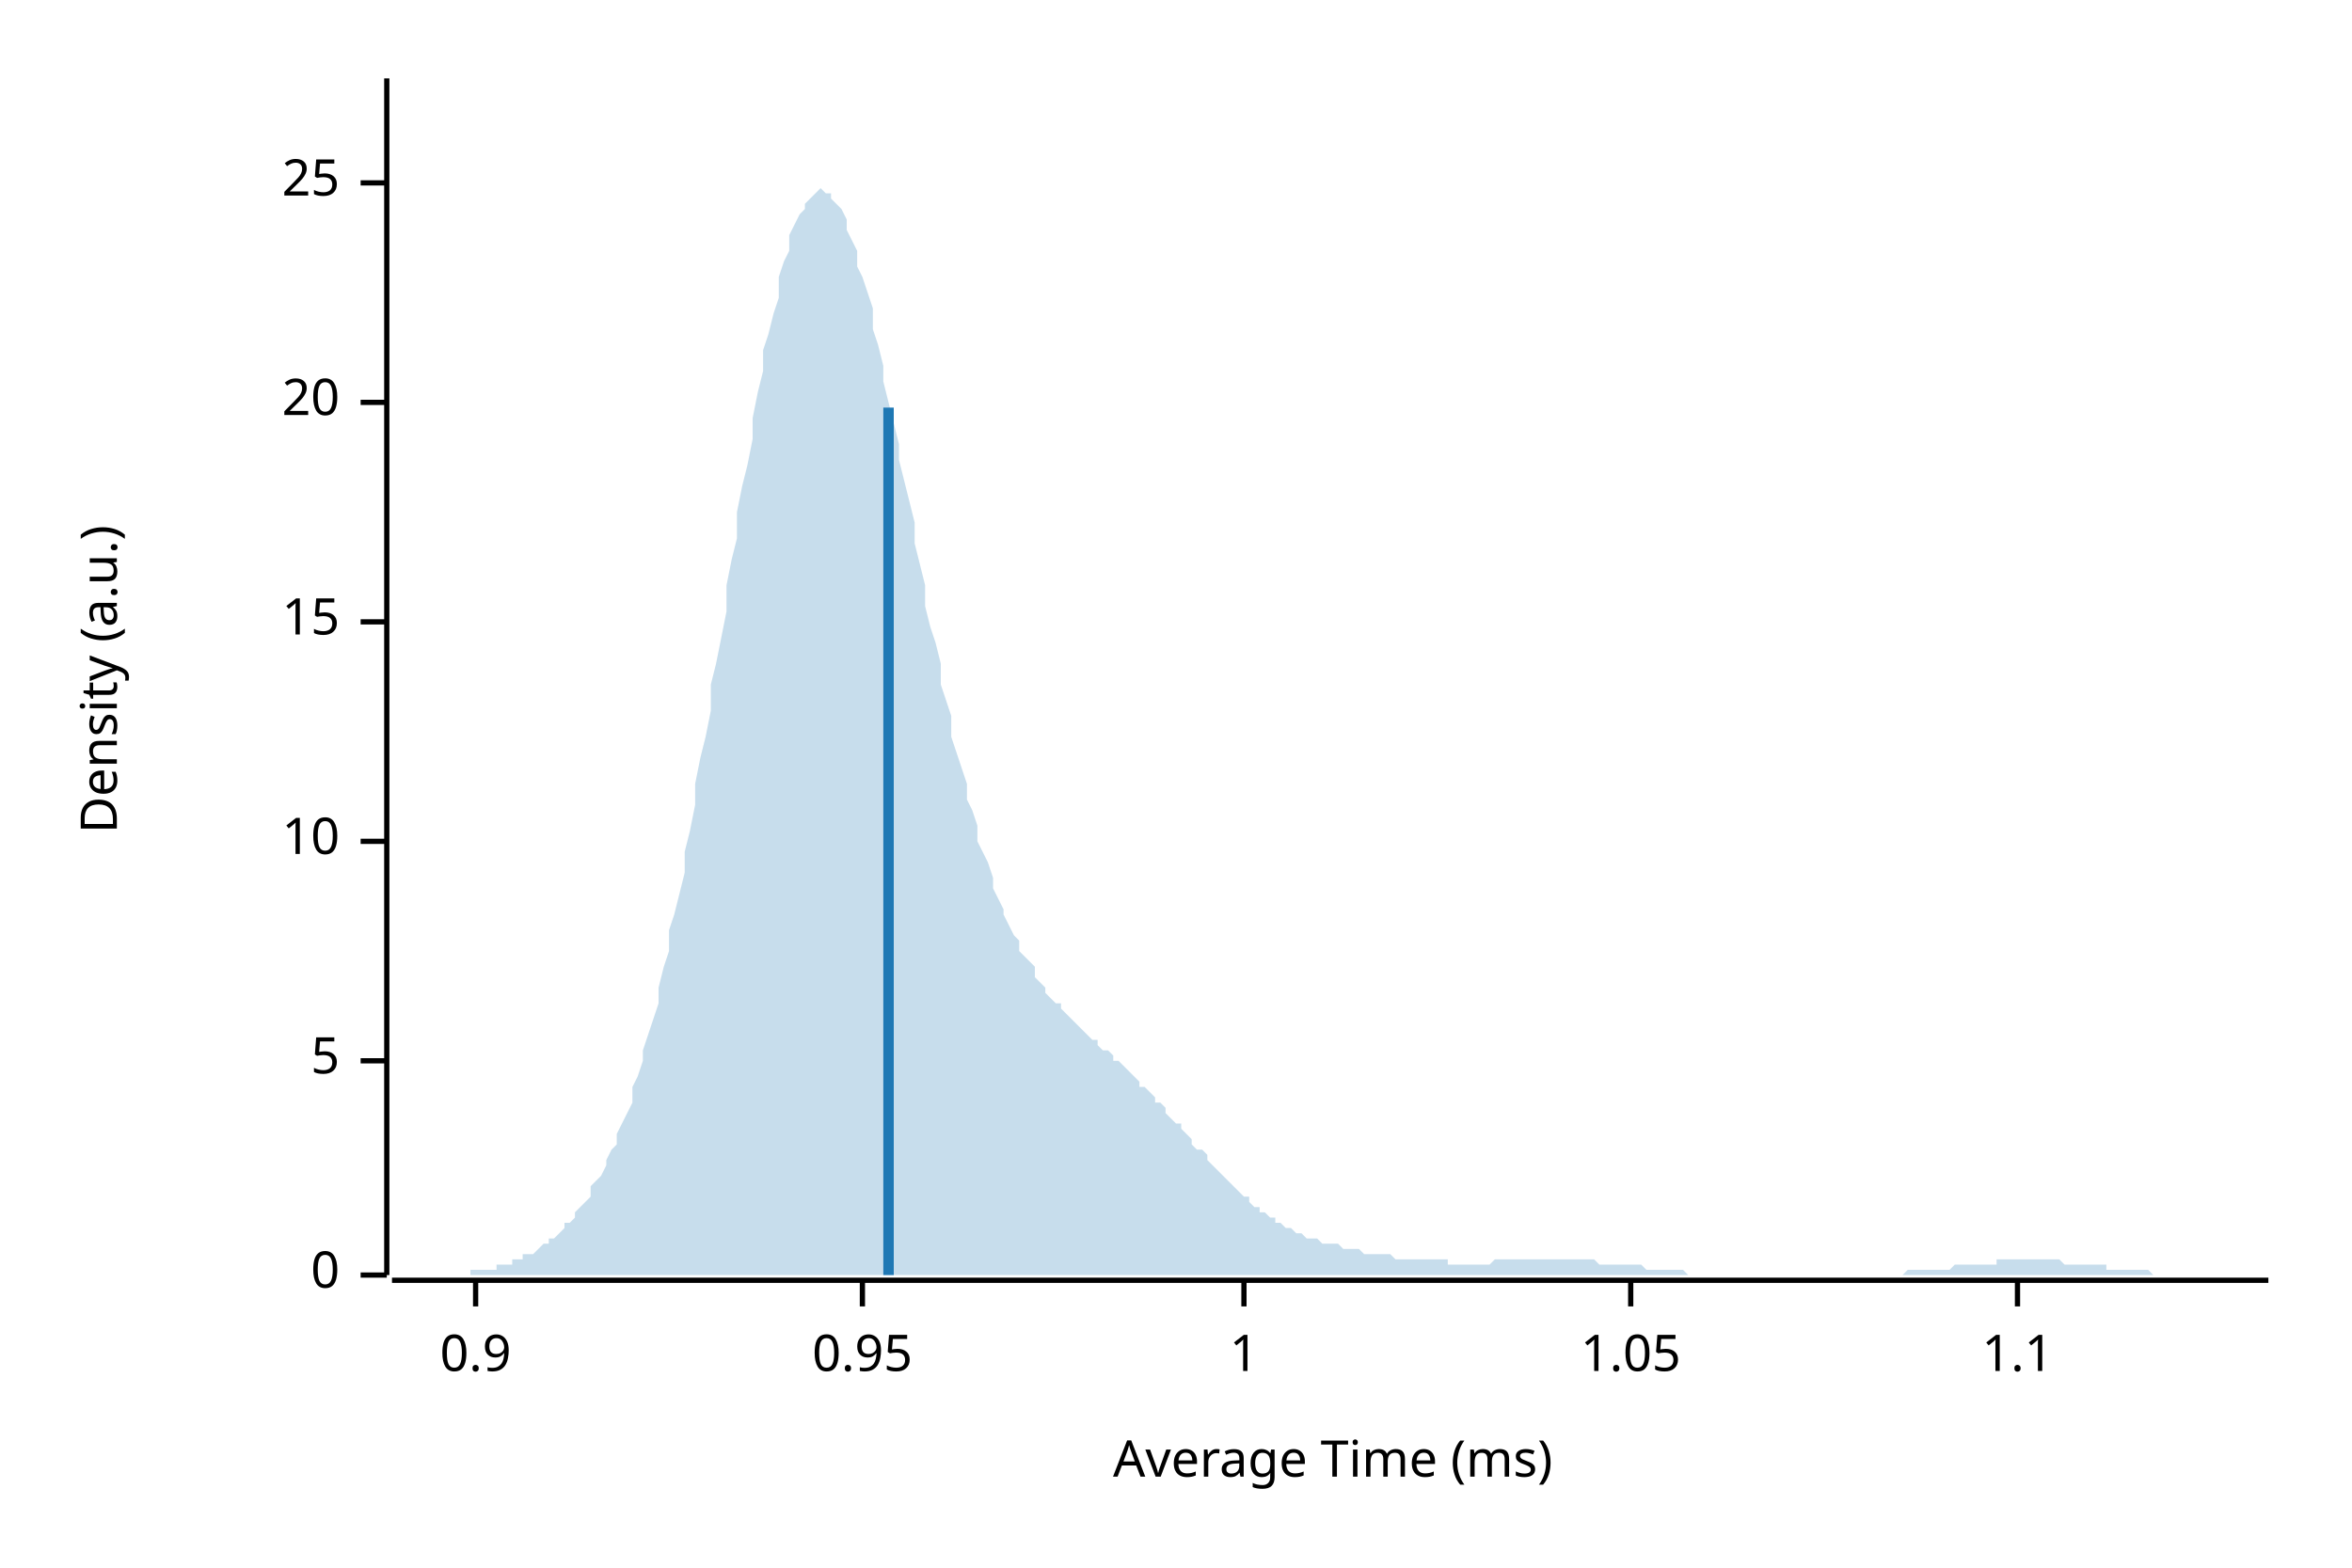
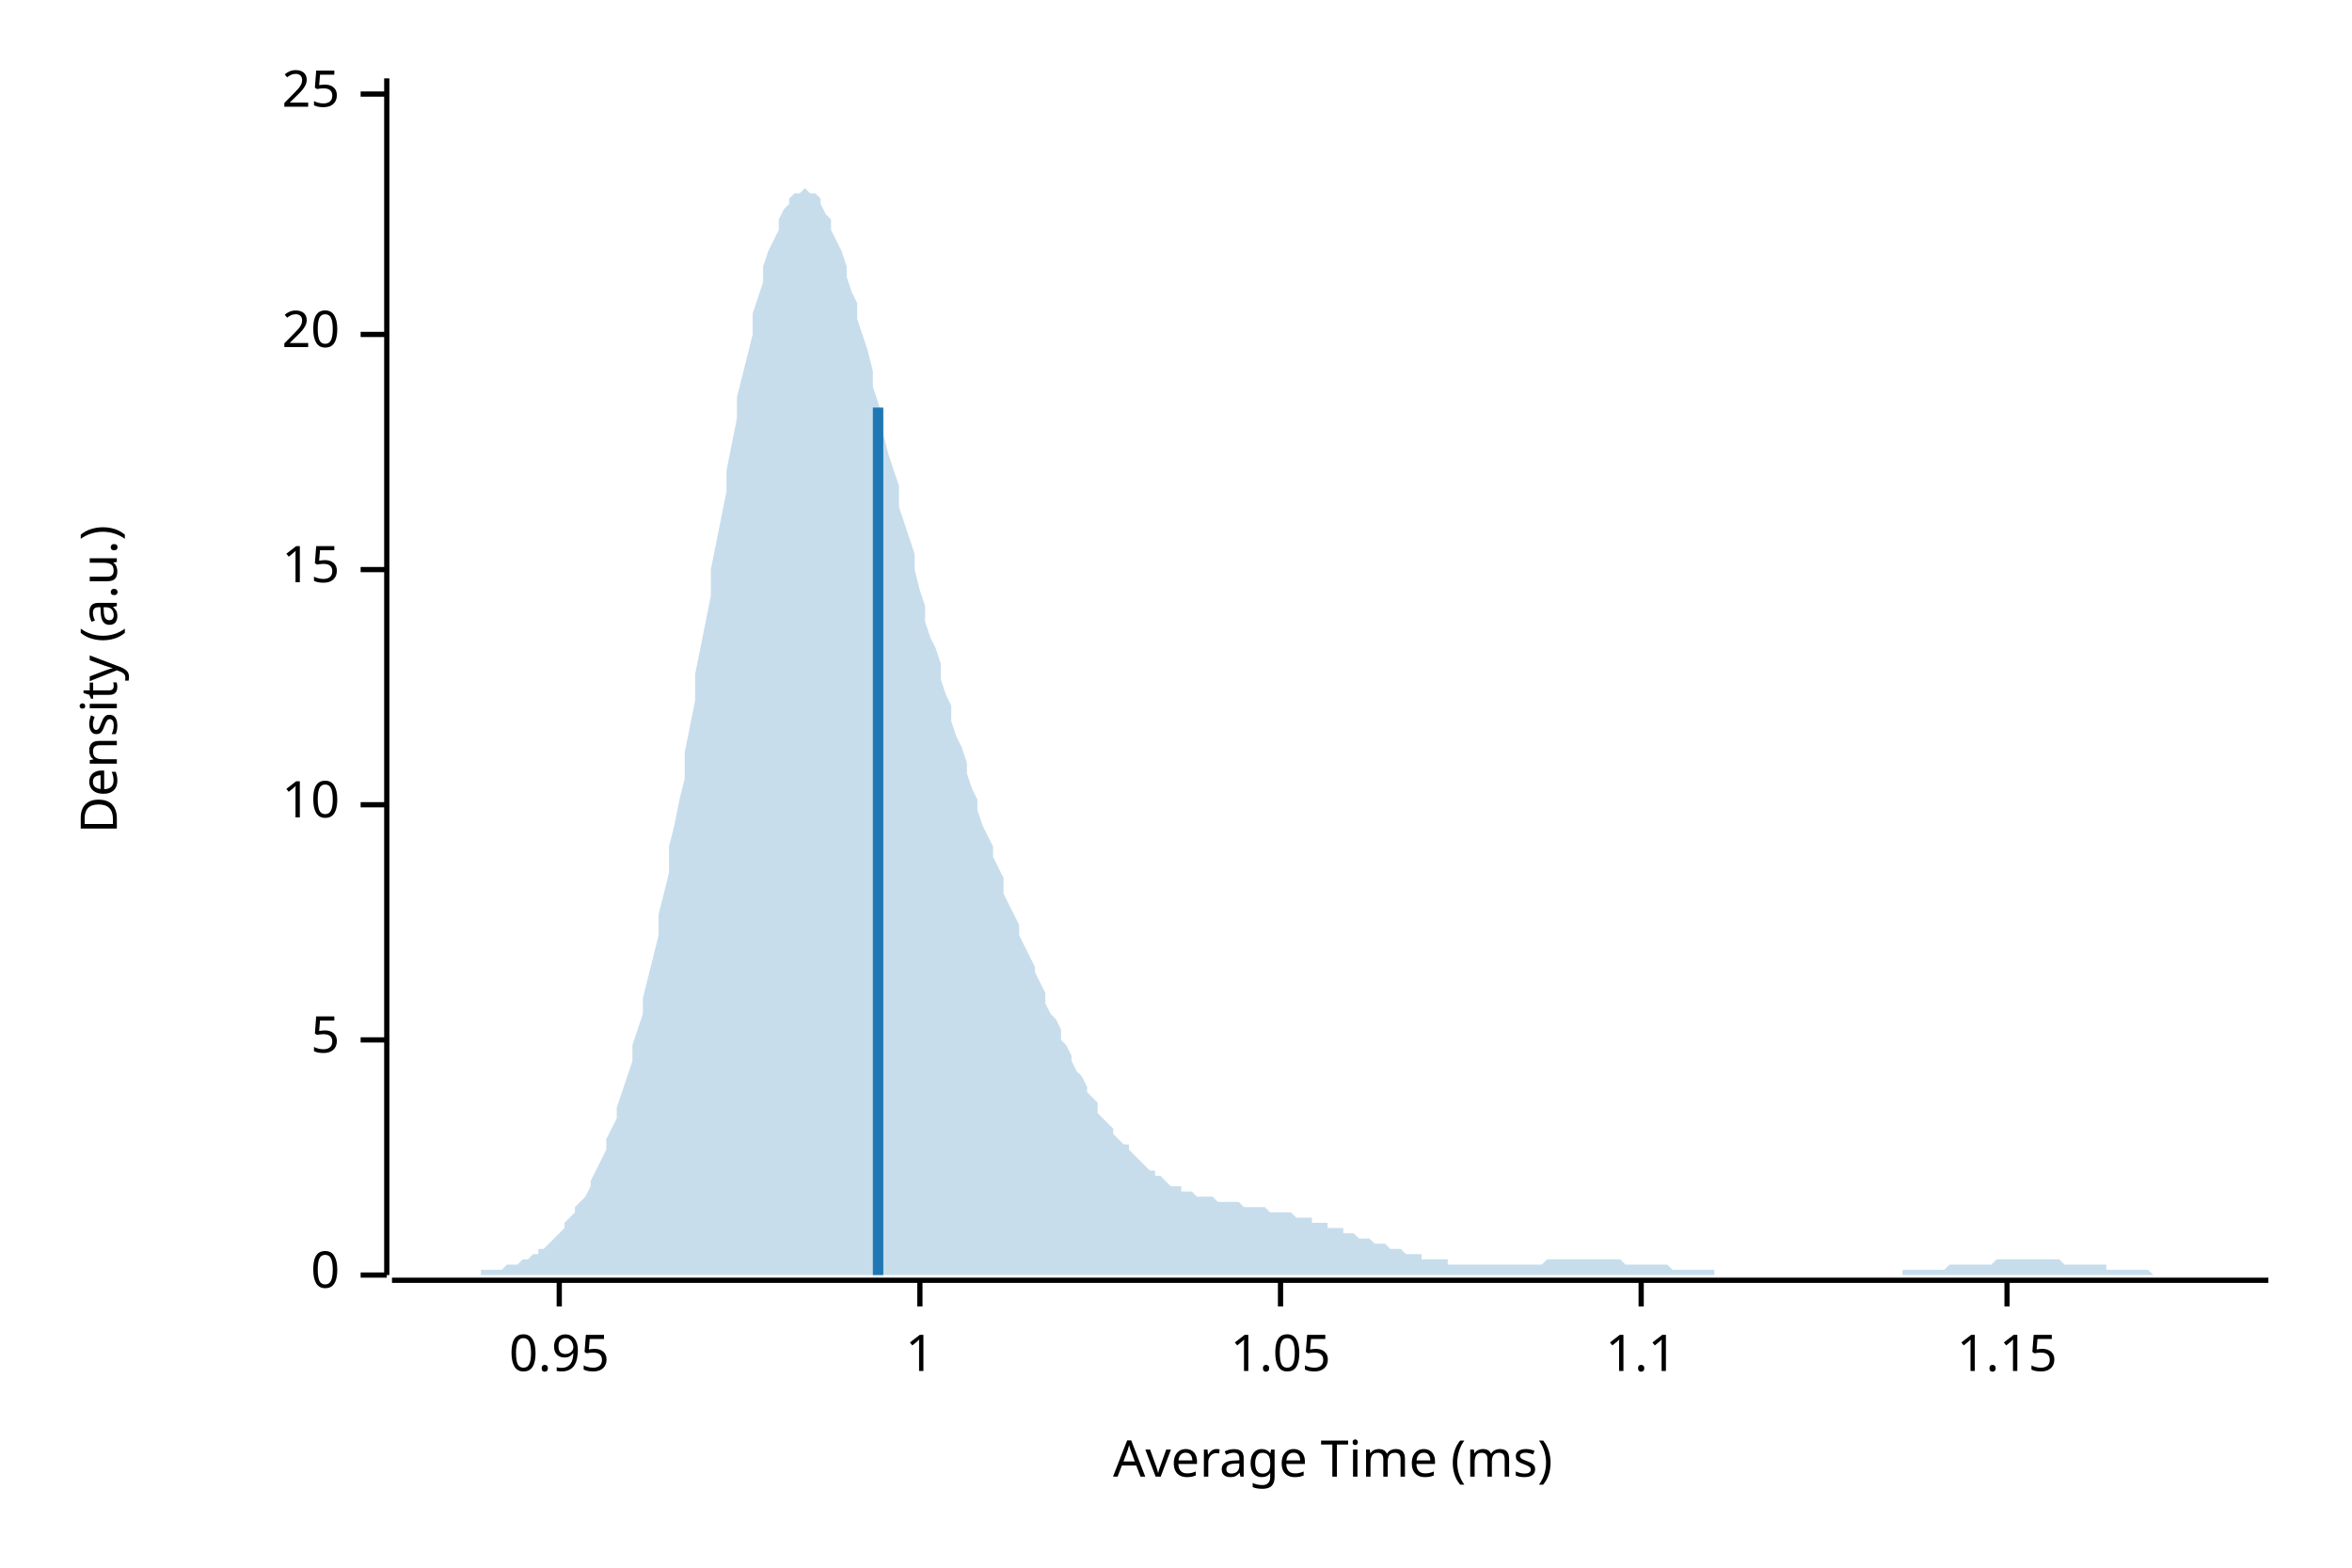
<svg xmlns="http://www.w3.org/2000/svg" width="450" height="300" viewBox="0 0 450 300">
  <text x="15" y="130" dy="0.76em" text-anchor="middle" font-family="sans-serif" font-size="9.677" opacity="1" fill="#000000" transform="rotate(270, 15, 130)">
Density (a.u.)
</text>
  <text x="255" y="285" dy="-0.5ex" text-anchor="middle" font-family="sans-serif" font-size="9.677" opacity="1" fill="#000000">
Average Time (ms)
</text>
  <polyline fill="none" opacity="1" stroke="#000000" stroke-width="1" points="74,15 74,244 " />
  <text x="65" y="244" dy="0.5ex" text-anchor="end" font-family="sans-serif" font-size="9.677" opacity="1" fill="#000000">
0
</text>
  <polyline fill="none" opacity="1" stroke="#000000" stroke-width="1" points="69,244 74,244 " />
-   <text x="65" y="203" dy="0.5ex" text-anchor="end" font-family="sans-serif" font-size="9.677" opacity="1" fill="#000000">
+   <text x="65" y="199" dy="0.5ex" text-anchor="end" font-family="sans-serif" font-size="9.677" opacity="1" fill="#000000">
5
</text>
-   <polyline fill="none" opacity="1" stroke="#000000" stroke-width="1" points="69,203 74,203 " />
-   <text x="65" y="161" dy="0.5ex" text-anchor="end" font-family="sans-serif" font-size="9.677" opacity="1" fill="#000000">
+   <polyline fill="none" opacity="1" stroke="#000000" stroke-width="1" points="69,199 74,199 " />
+   <text x="65" y="154" dy="0.5ex" text-anchor="end" font-family="sans-serif" font-size="9.677" opacity="1" fill="#000000">
10
</text>
-   <polyline fill="none" opacity="1" stroke="#000000" stroke-width="1" points="69,161 74,161 " />
-   <text x="65" y="119" dy="0.5ex" text-anchor="end" font-family="sans-serif" font-size="9.677" opacity="1" fill="#000000">
+   <polyline fill="none" opacity="1" stroke="#000000" stroke-width="1" points="69,154 74,154 " />
+   <text x="65" y="109" dy="0.5ex" text-anchor="end" font-family="sans-serif" font-size="9.677" opacity="1" fill="#000000">
15
</text>
-   <polyline fill="none" opacity="1" stroke="#000000" stroke-width="1" points="69,119 74,119 " />
-   <text x="65" y="77" dy="0.5ex" text-anchor="end" font-family="sans-serif" font-size="9.677" opacity="1" fill="#000000">
+   <polyline fill="none" opacity="1" stroke="#000000" stroke-width="1" points="69,109 74,109 " />
+   <text x="65" y="64" dy="0.5ex" text-anchor="end" font-family="sans-serif" font-size="9.677" opacity="1" fill="#000000">
20
</text>
-   <polyline fill="none" opacity="1" stroke="#000000" stroke-width="1" points="69,77 74,77 " />
-   <text x="65" y="35" dy="0.5ex" text-anchor="end" font-family="sans-serif" font-size="9.677" opacity="1" fill="#000000">
+   <polyline fill="none" opacity="1" stroke="#000000" stroke-width="1" points="69,64 74,64 " />
+   <text x="65" y="18" dy="0.5ex" text-anchor="end" font-family="sans-serif" font-size="9.677" opacity="1" fill="#000000">
25
</text>
-   <polyline fill="none" opacity="1" stroke="#000000" stroke-width="1" points="69,35 74,35 " />
+   <polyline fill="none" opacity="1" stroke="#000000" stroke-width="1" points="69,18 74,18 " />
  <polyline fill="none" opacity="1" stroke="#000000" stroke-width="1" points="75,245 434,245 " />
-   <text x="91" y="255" dy="0.76em" text-anchor="middle" font-family="sans-serif" font-size="9.677" opacity="1" fill="#000000">
- 0.9
- </text>
-   <polyline fill="none" opacity="1" stroke="#000000" stroke-width="1" points="91,245 91,250 " />
-   <text x="165" y="255" dy="0.76em" text-anchor="middle" font-family="sans-serif" font-size="9.677" opacity="1" fill="#000000">
+   <text x="107" y="255" dy="0.76em" text-anchor="middle" font-family="sans-serif" font-size="9.677" opacity="1" fill="#000000">
0.95
</text>
-   <polyline fill="none" opacity="1" stroke="#000000" stroke-width="1" points="165,245 165,250 " />
-   <text x="238" y="255" dy="0.76em" text-anchor="middle" font-family="sans-serif" font-size="9.677" opacity="1" fill="#000000">
+   <polyline fill="none" opacity="1" stroke="#000000" stroke-width="1" points="107,245 107,250 " />
+   <text x="176" y="255" dy="0.76em" text-anchor="middle" font-family="sans-serif" font-size="9.677" opacity="1" fill="#000000">
1
</text>
-   <polyline fill="none" opacity="1" stroke="#000000" stroke-width="1" points="238,245 238,250 " />
-   <text x="312" y="255" dy="0.76em" text-anchor="middle" font-family="sans-serif" font-size="9.677" opacity="1" fill="#000000">
+   <polyline fill="none" opacity="1" stroke="#000000" stroke-width="1" points="176,245 176,250 " />
+   <text x="245" y="255" dy="0.76em" text-anchor="middle" font-family="sans-serif" font-size="9.677" opacity="1" fill="#000000">
1.05
</text>
-   <polyline fill="none" opacity="1" stroke="#000000" stroke-width="1" points="312,245 312,250 " />
-   <text x="386" y="255" dy="0.76em" text-anchor="middle" font-family="sans-serif" font-size="9.677" opacity="1" fill="#000000">
+   <polyline fill="none" opacity="1" stroke="#000000" stroke-width="1" points="245,245 245,250 " />
+   <text x="314" y="255" dy="0.76em" text-anchor="middle" font-family="sans-serif" font-size="9.677" opacity="1" fill="#000000">
1.1
</text>
-   <polyline fill="none" opacity="1" stroke="#000000" stroke-width="1" points="386,245 386,250 " />
-   <polygon opacity="0.25" fill="#1F78B4" points="75,244 75,244 76,244 77,244 77,244 78,244 79,244 80,244 80,244 81,244 82,244 82,244 83,244 84,244 85,244 85,244 86,244 87,244 87,244 88,244 89,244 90,244 90,243 91,243 92,243 92,243 93,243 94,243 95,243 95,242 96,242 97,242 98,242 98,241 99,241 100,241 100,240 101,240 102,240 103,239 103,239 104,238 105,238 105,237 106,237 107,236 108,235 108,234 109,234 110,233 110,232 111,231 112,230 113,229 113,227 114,226 115,225 116,223 116,222 117,220 118,219 118,217 119,215 120,213 121,211 121,208 122,206 123,203 123,201 124,198 125,195 126,192 126,189 127,185 128,182 128,178 129,175 130,171 131,167 131,163 132,159 133,154 133,150 134,145 135,141 136,136 136,131 137,127 138,122 139,117 139,112 140,107 141,103 141,98 142,93 143,89 144,84 144,80 145,75 146,71 146,67 147,64 148,60 149,57 149,53 150,50 151,48 151,45 152,43 153,41 154,40 154,39 155,38 156,37 157,36 157,36 158,37 159,37 159,38 160,39 161,40 162,42 162,44 163,46 164,48 164,51 165,53 166,56 167,59 167,63 168,66 169,70 169,73 170,77 171,81 172,85 172,88 173,92 174,96 175,100 175,104 176,108 177,112 177,116 178,120 179,123 180,127 180,131 181,134 182,137 182,141 183,144 184,147 185,150 185,153 186,155 187,158 187,161 188,163 189,165 190,168 190,170 191,172 192,174 192,175 193,177 194,179 195,180 195,182 196,183 197,184 198,185 198,187 199,188 200,189 200,190 201,191 202,192 203,192 203,193 204,194 205,195 205,195 206,196 207,197 208,198 208,198 209,199 210,199 210,200 211,201 212,201 213,202 213,203 214,203 215,204 216,205 216,205 217,206 218,207 218,208 219,208 220,209 221,210 221,211 222,211 223,212 223,213 224,214 225,215 226,215 226,216 227,217 228,218 228,219 229,220 230,220 231,221 231,222 232,223 233,224 233,224 234,225 235,226 236,227 236,227 237,228 238,229 239,229 239,230 240,231 241,231 241,232 242,232 243,233 244,233 244,234 245,234 246,235 246,235 247,235 248,236 249,236 249,236 250,237 251,237 251,237 252,237 253,238 254,238 254,238 255,238 256,238 257,239 257,239 258,239 259,239 259,239 260,239 261,240 262,240 262,240 263,240 264,240 264,240 265,240 266,240 267,241 267,241 268,241 269,241 269,241 270,241 271,241 272,241 272,241 273,241 274,241 275,241 275,241 276,241 277,241 277,242 278,242 279,242 280,242 280,242 281,242 282,242 282,242 283,242 284,242 285,242 285,242 286,241 287,241 287,241 288,241 289,241 290,241 290,241 291,241 292,241 292,241 293,241 294,241 295,241 295,241 296,241 297,241 298,241 298,241 299,241 300,241 300,241 301,241 302,241 303,241 303,241 304,241 305,241 305,241 306,242 307,242 308,242 308,242 309,242 310,242 310,242 311,242 312,242 313,242 313,242 314,242 315,243 316,243 316,243 317,243 318,243 318,243 319,243 320,243 321,243 321,243 322,243 323,244 323,244 324,244 325,244 326,244 326,244 327,244 328,244 328,244 329,244 330,244 331,244 331,244 332,244 333,244 333,244 334,244 335,244 336,244 336,244 337,244 338,244 339,244 339,244 340,244 341,244 341,244 342,244 343,244 344,244 344,244 345,244 346,244 346,244 347,244 348,244 349,244 349,244 350,244 351,244 351,244 352,244 353,244 354,244 354,244 355,244 356,244 357,244 357,244 358,244 359,244 359,244 360,244 361,244 362,244 362,244 363,244 364,244 364,244 365,243 366,243 367,243 367,243 368,243 369,243 369,243 370,243 371,243 372,243 372,243 373,243 374,242 375,242 375,242 376,242 377,242 377,242 378,242 379,242 380,242 380,242 381,242 382,242 382,241 383,241 384,241 385,241 385,241 386,241 387,241 387,241 388,241 389,241 390,241 390,241 391,241 392,241 392,241 393,241 394,241 395,242 395,242 396,242 397,242 398,242 398,242 399,242 400,242 400,242 401,242 402,242 403,242 403,243 404,243 405,243 405,243 406,243 407,243 408,243 408,243 409,243 410,243 410,243 411,243 412,244 413,244 413,244 414,244 415,244 416,244 416,244 417,244 418,244 418,244 419,244 420,244 421,244 421,244 422,244 423,244 423,244 424,244 425,244 426,244 426,244 427,244 428,244 428,244 429,244 430,244 431,244 431,244 432,244 433,244 434,244 434,244 75,244 " />
-   <polyline fill="none" opacity="1" stroke="#1F78B4" stroke-width="2" points="170,244 170,78 " />
+   <polyline fill="none" opacity="1" stroke="#000000" stroke-width="1" points="314,245 314,250 " />
+   <text x="384" y="255" dy="0.76em" text-anchor="middle" font-family="sans-serif" font-size="9.677" opacity="1" fill="#000000">
+ 1.15
+ </text>
+   <polyline fill="none" opacity="1" stroke="#000000" stroke-width="1" points="384,245 384,250 " />
+   <polygon opacity="0.25" fill="#1F78B4" points="75,244 75,244 76,244 77,244 77,244 78,244 79,244 80,244 80,244 81,244 82,244 82,244 83,244 84,244 85,244 85,244 86,244 87,244 87,244 88,244 89,244 90,244 90,244 91,244 92,244 92,243 93,243 94,243 95,243 95,243 96,243 97,242 98,242 98,242 99,242 100,241 100,241 101,241 102,240 103,240 103,239 104,239 105,238 105,238 106,237 107,236 108,235 108,234 109,233 110,232 110,231 111,230 112,229 113,227 113,226 114,224 115,222 116,220 116,218 117,216 118,214 118,212 119,209 120,206 121,203 121,200 122,197 123,194 123,191 124,187 125,183 126,179 126,175 127,171 128,167 128,162 129,158 130,153 131,149 131,144 132,139 133,134 133,129 134,124 135,119 136,114 136,109 137,104 138,99 139,94 139,90 140,85 141,80 141,76 142,72 143,68 144,64 144,60 145,57 146,54 146,51 147,48 148,46 149,44 149,42 150,40 151,39 151,38 152,37 153,37 154,36 154,36 155,37 156,37 157,38 157,39 158,41 159,42 159,44 160,46 161,48 162,51 162,53 163,56 164,58 164,61 165,64 166,67 167,71 167,74 168,77 169,80 169,83 170,87 171,90 172,93 172,97 173,100 174,103 175,106 175,109 176,113 177,116 177,119 178,122 179,124 180,127 180,130 181,133 182,135 182,138 183,141 184,143 185,146 185,148 186,151 187,153 187,155 188,158 189,160 190,162 190,164 191,166 192,168 192,171 193,173 194,175 195,177 195,179 196,181 197,183 198,185 198,186 199,188 200,190 200,192 201,194 202,195 203,197 203,199 204,200 205,202 205,203 206,205 207,206 208,208 208,209 209,210 210,211 210,213 211,214 212,215 213,216 213,217 214,218 215,219 216,219 216,220 217,221 218,222 218,222 219,223 220,224 221,224 221,225 222,225 223,226 223,226 224,227 225,227 226,227 226,228 227,228 228,228 228,228 229,229 230,229 231,229 231,229 232,229 233,230 233,230 234,230 235,230 236,230 236,230 237,230 238,231 239,231 239,231 240,231 241,231 241,231 242,231 243,232 244,232 244,232 245,232 246,232 246,232 247,232 248,233 249,233 249,233 250,233 251,233 251,234 252,234 253,234 254,234 254,235 255,235 256,235 257,235 257,236 258,236 259,236 259,236 260,237 261,237 262,237 262,237 263,238 264,238 264,238 265,238 266,239 267,239 267,239 268,239 269,240 269,240 270,240 271,240 272,240 272,241 273,241 274,241 275,241 275,241 276,241 277,241 277,242 278,242 279,242 280,242 280,242 281,242 282,242 282,242 283,242 284,242 285,242 285,242 286,242 287,242 287,242 288,242 289,242 290,242 290,242 291,242 292,242 292,242 293,242 294,242 295,242 295,242 296,241 297,241 298,241 298,241 299,241 300,241 300,241 301,241 302,241 303,241 303,241 304,241 305,241 305,241 306,241 307,241 308,241 308,241 309,241 310,241 310,241 311,242 312,242 313,242 313,242 314,242 315,242 316,242 316,242 317,242 318,242 318,242 319,242 320,243 321,243 321,243 322,243 323,243 323,243 324,243 325,243 326,243 326,243 327,243 328,243 328,244 329,244 330,244 331,244 331,244 332,244 333,244 333,244 334,244 335,244 336,244 336,244 337,244 338,244 339,244 339,244 340,244 341,244 341,244 342,244 343,244 344,244 344,244 345,244 346,244 346,244 347,244 348,244 349,244 349,244 350,244 351,244 351,244 352,244 353,244 354,244 354,244 355,244 356,244 357,244 357,244 358,244 359,244 359,244 360,244 361,244 362,244 362,244 363,244 364,244 364,243 365,243 366,243 367,243 367,243 368,243 369,243 369,243 370,243 371,243 372,243 372,243 373,242 374,242 375,242 375,242 376,242 377,242 377,242 378,242 379,242 380,242 380,242 381,242 382,241 382,241 383,241 384,241 385,241 385,241 386,241 387,241 387,241 388,241 389,241 390,241 390,241 391,241 392,241 392,241 393,241 394,241 395,242 395,242 396,242 397,242 398,242 398,242 399,242 400,242 400,242 401,242 402,242 403,242 403,243 404,243 405,243 405,243 406,243 407,243 408,243 408,243 409,243 410,243 410,243 411,243 412,244 413,244 413,244 414,244 415,244 416,244 416,244 417,244 418,244 418,244 419,244 420,244 421,244 421,244 422,244 423,244 423,244 424,244 425,244 426,244 426,244 427,244 428,244 428,244 429,244 430,244 431,244 431,244 432,244 433,244 434,244 434,244 75,244 " />
+   <polyline fill="none" opacity="1" stroke="#1F78B4" stroke-width="2" points="168,244 168,78 " />
</svg>
